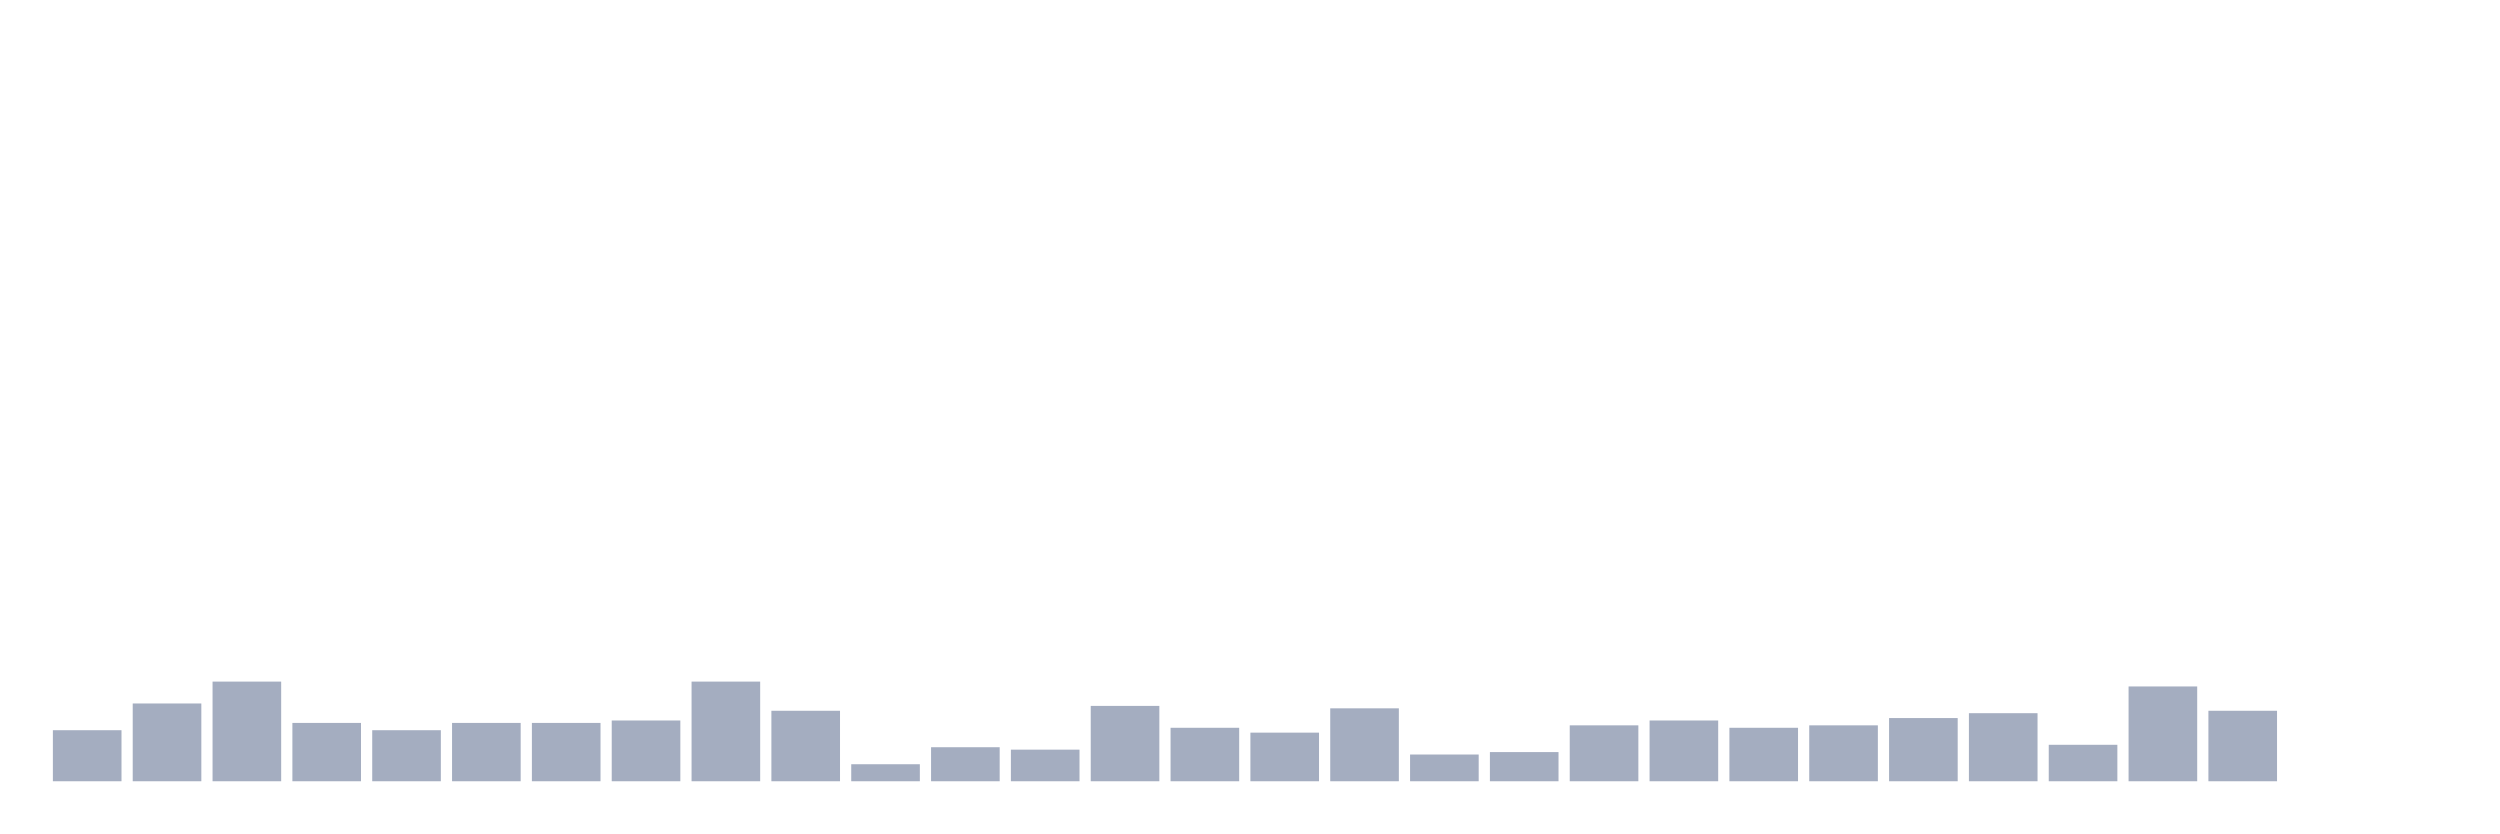
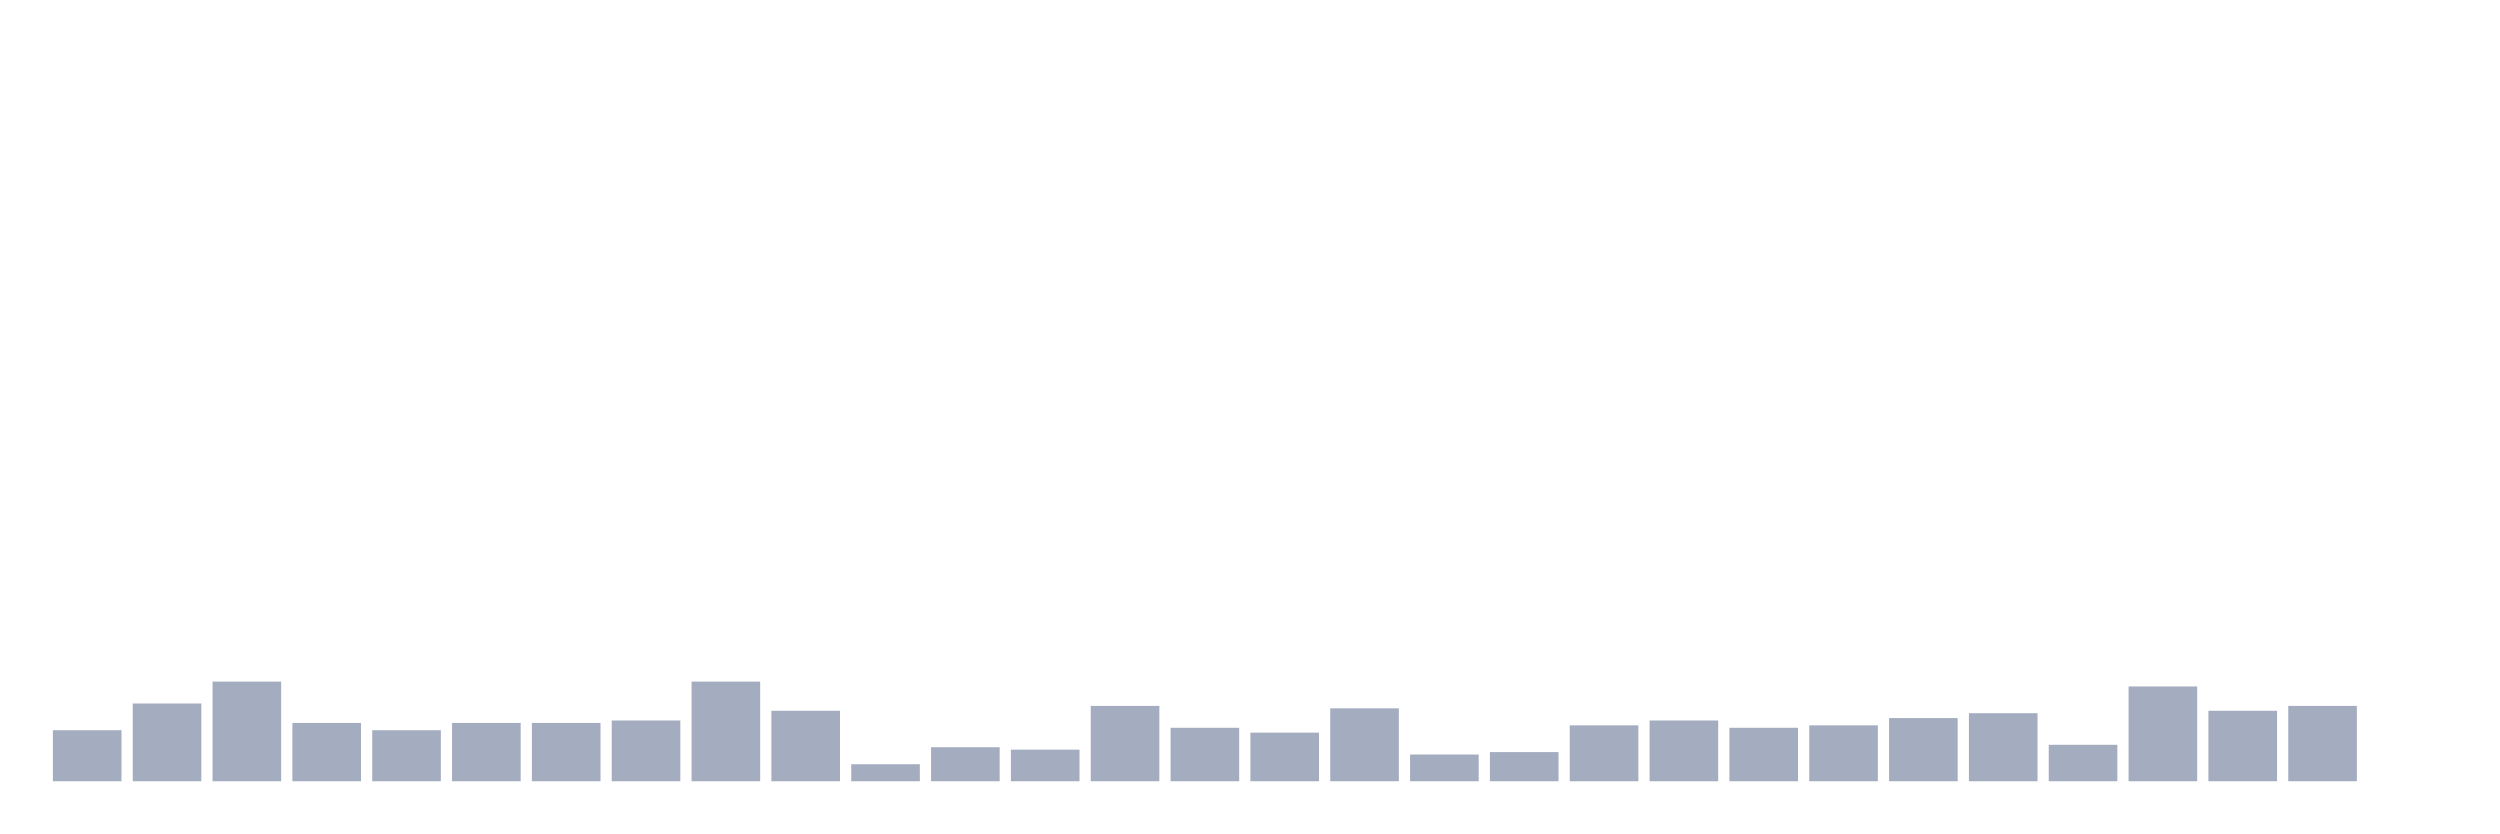
<svg xmlns="http://www.w3.org/2000/svg" viewBox="0 0 480 160">
  <g transform="translate(10,10)">
    <rect class="bar" x="0.153" width="13.175" y="130.2" height="9.8" fill="rgb(164,173,192)" />
    <rect class="bar" x="15.482" width="13.175" y="125.067" height="14.933" fill="rgb(164,173,192)" />
    <rect class="bar" x="30.81" width="13.175" y="120.867" height="19.133" fill="rgb(164,173,192)" />
    <rect class="bar" x="46.138" width="13.175" y="128.8" height="11.2" fill="rgb(164,173,192)" />
    <rect class="bar" x="61.466" width="13.175" y="130.2" height="9.8" fill="rgb(164,173,192)" />
    <rect class="bar" x="76.794" width="13.175" y="128.8" height="11.2" fill="rgb(164,173,192)" />
    <rect class="bar" x="92.123" width="13.175" y="128.8" height="11.2" fill="rgb(164,173,192)" />
    <rect class="bar" x="107.451" width="13.175" y="128.333" height="11.667" fill="rgb(164,173,192)" />
    <rect class="bar" x="122.779" width="13.175" y="120.867" height="19.133" fill="rgb(164,173,192)" />
    <rect class="bar" x="138.107" width="13.175" y="126.467" height="13.533" fill="rgb(164,173,192)" />
    <rect class="bar" x="153.436" width="13.175" y="136.733" height="3.267" fill="rgb(164,173,192)" />
    <rect class="bar" x="168.764" width="13.175" y="133.467" height="6.533" fill="rgb(164,173,192)" />
    <rect class="bar" x="184.092" width="13.175" y="133.933" height="6.067" fill="rgb(164,173,192)" />
    <rect class="bar" x="199.42" width="13.175" y="125.533" height="14.467" fill="rgb(164,173,192)" />
    <rect class="bar" x="214.748" width="13.175" y="129.733" height="10.267" fill="rgb(164,173,192)" />
    <rect class="bar" x="230.077" width="13.175" y="130.667" height="9.333" fill="rgb(164,173,192)" />
    <rect class="bar" x="245.405" width="13.175" y="126" height="14" fill="rgb(164,173,192)" />
    <rect class="bar" x="260.733" width="13.175" y="134.867" height="5.133" fill="rgb(164,173,192)" />
    <rect class="bar" x="276.061" width="13.175" y="134.4" height="5.6" fill="rgb(164,173,192)" />
    <rect class="bar" x="291.39" width="13.175" y="129.267" height="10.733" fill="rgb(164,173,192)" />
    <rect class="bar" x="306.718" width="13.175" y="128.333" height="11.667" fill="rgb(164,173,192)" />
    <rect class="bar" x="322.046" width="13.175" y="129.733" height="10.267" fill="rgb(164,173,192)" />
    <rect class="bar" x="337.374" width="13.175" y="129.267" height="10.733" fill="rgb(164,173,192)" />
    <rect class="bar" x="352.702" width="13.175" y="127.867" height="12.133" fill="rgb(164,173,192)" />
    <rect class="bar" x="368.031" width="13.175" y="126.933" height="13.067" fill="rgb(164,173,192)" />
    <rect class="bar" x="383.359" width="13.175" y="133" height="7" fill="rgb(164,173,192)" />
    <rect class="bar" x="398.687" width="13.175" y="121.8" height="18.2" fill="rgb(164,173,192)" />
    <rect class="bar" x="414.015" width="13.175" y="126.467" height="13.533" fill="rgb(164,173,192)" />
-     <rect class="bar" x="429.344" width="13.175" y="140" height="0" fill="rgb(164,173,192)" />
+     <rect class="bar" x="429.344" width="13.175" y="125.533" height="14.467" fill="rgb(164,173,192)" />
    <rect class="bar" x="444.672" width="13.175" y="140" height="0" fill="rgb(164,173,192)" />
  </g>
</svg>
